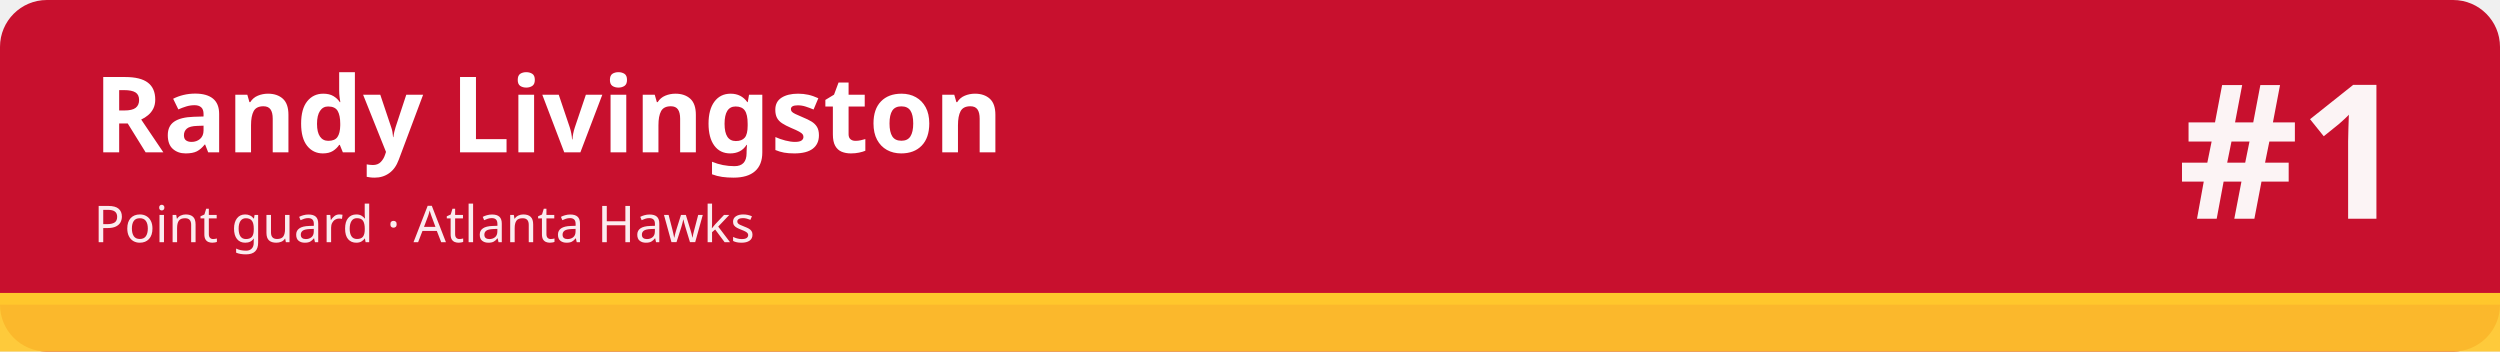
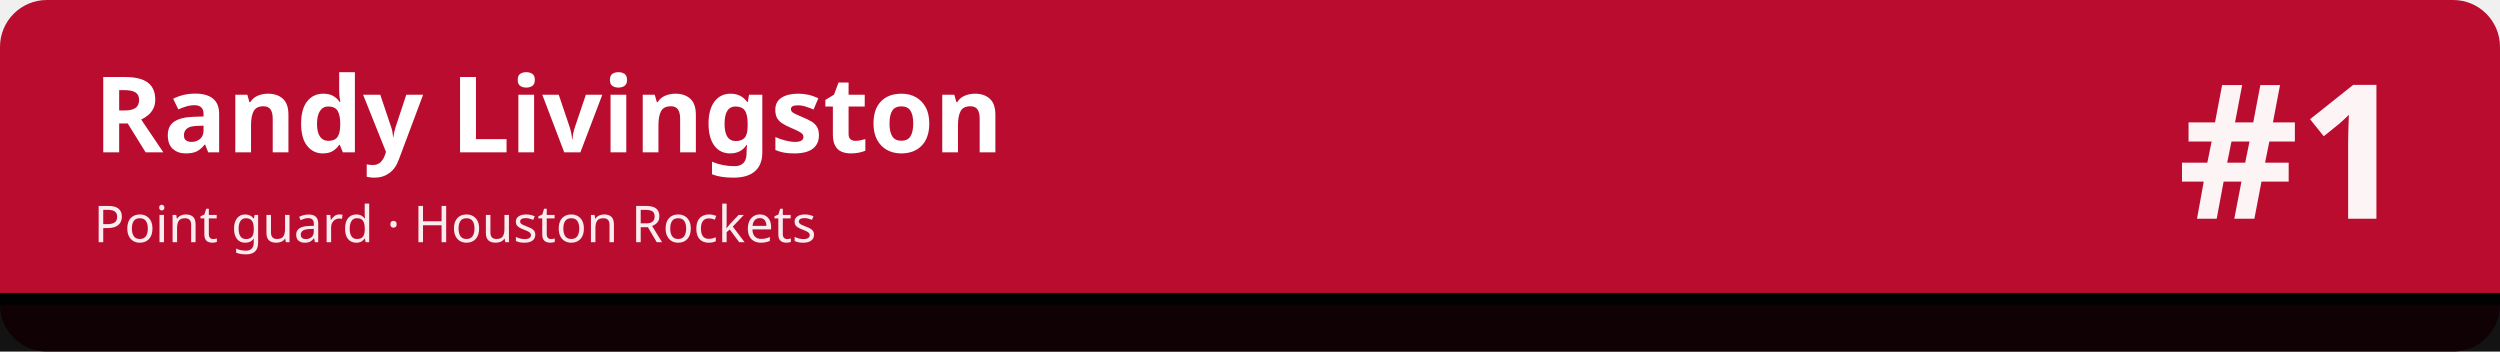
<svg xmlns="http://www.w3.org/2000/svg" width="1280" height="180" viewBox="0 0 1280 180" role="img" aria-labelledby="t d">
-   <rect width="1280" height="180" rx="24" fill="#c8102e" />
-   <rect x="0" y="150" width="1280" height="30" fill="#ffc72c" fill-opacity=".92" />
-   <rect x="0" y="150" width="1280" height="6" fill="#ffc72c" />
+   <rect width="1280" height="180" rx="24" fill="#ba0c2f" />
+   <rect x="0" y="150" width="1280" height="30" fill="#010101" fill-opacity=".92" />
+   <rect x="0" y="150" width="1280" height="6" fill="#010101" />
  <text x="48" y="78" font-family="sans-serif" font-size="54" font-weight="700" fill="#ffffff">Randy Livingston</text>
-   <text x="48" y="124" font-family="sans-serif" font-size="26" fill="#ffffff" fill-opacity=".92">Point guard · Atlanta Hawks</text>
+   <text x="48" y="124" font-family="sans-serif" font-size="26" fill="#ffffff" fill-opacity=".92">Point guard · Houston Rockets</text>
  <text x="1232" y="112" font-family="sans-serif" font-size="96" font-weight="800" fill="#ffffff" fill-opacity=".95" text-anchor="end">#1</text>
</svg>
